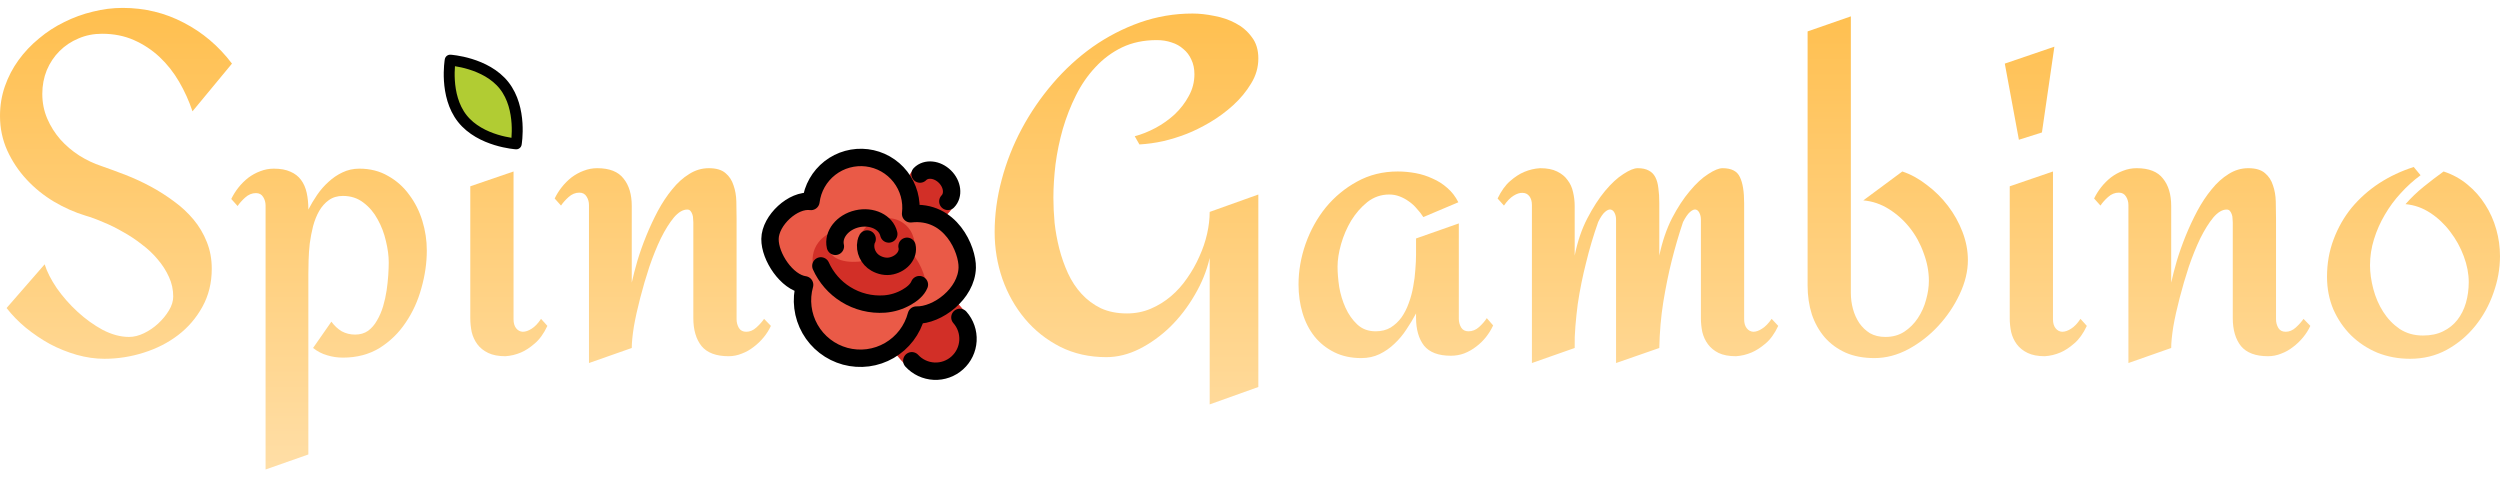
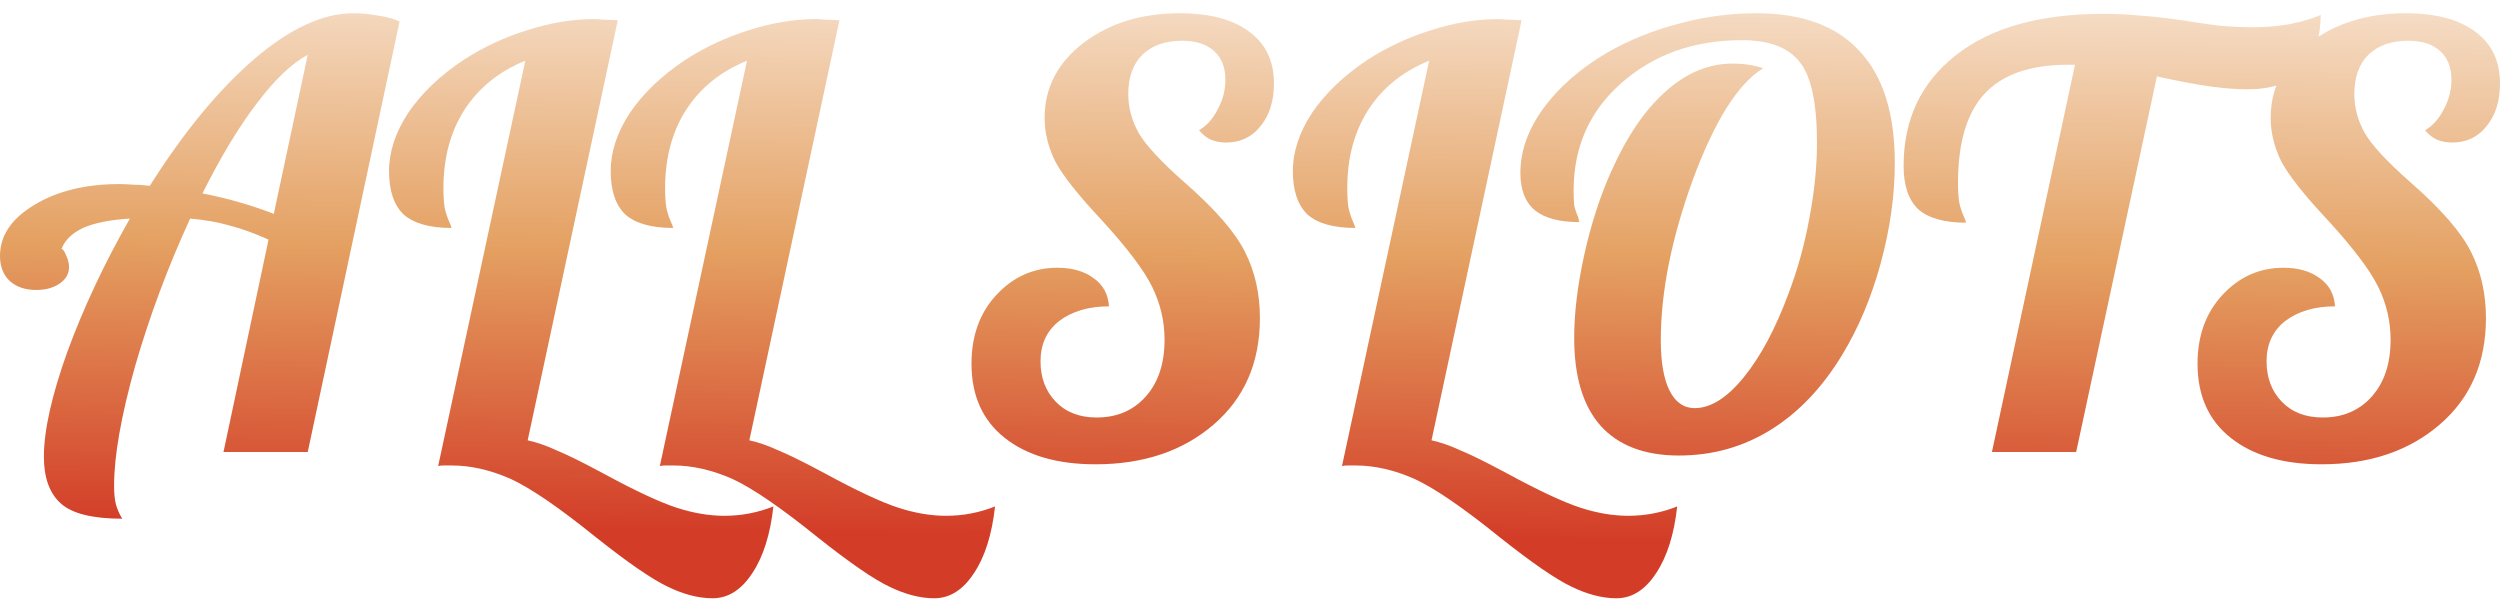
- <svg xmlns="http://www.w3.org/2000/svg" width="199" height="38" viewBox="0 0 199 38" fill="none">
-   <path d="M18.465 5.063L15.322 8.861C15.048 8.037 14.692 7.252 14.256 6.503C13.819 5.755 13.302 5.1 12.703 4.539C12.104 3.978 11.425 3.529 10.664 3.192C9.903 2.855 9.055 2.687 8.119 2.687C7.446 2.687 6.822 2.812 6.249 3.061C5.675 3.298 5.17 3.635 4.733 4.071C4.309 4.495 3.972 5 3.723 5.587C3.486 6.173 3.367 6.803 3.367 7.476C3.367 8.175 3.498 8.829 3.76 9.441C4.022 10.052 4.372 10.607 4.808 11.105C5.245 11.592 5.743 12.016 6.305 12.378C6.878 12.739 7.471 13.02 8.082 13.22C8.693 13.432 9.335 13.669 10.009 13.931C10.682 14.192 11.344 14.498 11.992 14.847C12.641 15.196 13.258 15.589 13.844 16.026C14.43 16.45 14.948 16.93 15.397 17.466C15.846 18.003 16.201 18.601 16.463 19.262C16.725 19.911 16.856 20.622 16.856 21.395C16.856 22.518 16.607 23.528 16.108 24.426C15.621 25.311 14.979 26.06 14.181 26.671C13.383 27.282 12.466 27.75 11.431 28.074C10.408 28.398 9.367 28.56 8.306 28.56C7.583 28.56 6.847 28.454 6.099 28.242C5.363 28.03 4.652 27.743 3.966 27.382C3.293 27.008 2.657 26.577 2.058 26.091C1.472 25.605 0.96 25.081 0.524 24.519L3.555 21.04C3.742 21.638 4.066 22.274 4.527 22.948C5.001 23.621 5.55 24.245 6.174 24.819C6.797 25.392 7.465 25.873 8.176 26.259C8.899 26.633 9.597 26.82 10.271 26.82C10.658 26.82 11.057 26.721 11.468 26.521C11.88 26.322 12.254 26.066 12.591 25.754C12.94 25.43 13.227 25.081 13.451 24.706C13.676 24.332 13.788 23.964 13.788 23.603C13.788 23.054 13.676 22.536 13.451 22.05C13.227 21.551 12.927 21.083 12.553 20.647C12.192 20.21 11.768 19.811 11.281 19.449C10.807 19.075 10.308 18.745 9.784 18.458C9.273 18.159 8.755 17.903 8.232 17.691C7.72 17.466 7.246 17.292 6.81 17.167C5.949 16.905 5.107 16.531 4.284 16.044C3.474 15.558 2.75 14.972 2.114 14.286C1.478 13.6 0.967 12.833 0.58 11.985C0.193 11.124 0 10.207 0 9.235C0 8.399 0.131 7.607 0.393 6.859C0.655 6.11 1.016 5.418 1.478 4.782C1.939 4.146 2.482 3.572 3.106 3.061C3.729 2.537 4.403 2.101 5.126 1.751C5.849 1.39 6.604 1.115 7.39 0.928C8.176 0.729 8.967 0.629 9.766 0.629C11.512 0.629 13.133 1.022 14.63 1.808C16.127 2.581 17.405 3.666 18.465 5.063Z" fill="url(#paint0_linear_7983_38579)" />
-   <path d="M27.295 28.467C26.859 28.467 26.441 28.404 26.042 28.28C25.643 28.168 25.269 27.974 24.919 27.7L26.379 25.605C26.616 25.929 26.89 26.184 27.202 26.372C27.526 26.546 27.882 26.633 28.268 26.633C28.667 26.633 29.01 26.534 29.297 26.334C29.584 26.122 29.821 25.848 30.008 25.511C30.208 25.174 30.37 24.8 30.494 24.388C30.619 23.964 30.713 23.54 30.775 23.116C30.837 22.692 30.881 22.287 30.906 21.9C30.931 21.501 30.944 21.164 30.944 20.89C30.944 20.366 30.869 19.799 30.719 19.188C30.582 18.576 30.363 18.003 30.064 17.466C29.777 16.93 29.403 16.487 28.942 16.138C28.48 15.776 27.931 15.595 27.295 15.595C26.859 15.595 26.485 15.708 26.173 15.932C25.874 16.144 25.618 16.431 25.406 16.793C25.206 17.142 25.044 17.547 24.919 18.009C24.807 18.458 24.72 18.913 24.657 19.375C24.608 19.824 24.576 20.266 24.564 20.703C24.552 21.127 24.545 21.495 24.545 21.807V36.175L21.14 37.372V16.363C21.14 16.113 21.078 15.889 20.953 15.689C20.829 15.477 20.635 15.371 20.373 15.371C20.061 15.371 19.775 15.489 19.513 15.726C19.263 15.951 19.064 16.175 18.914 16.4L18.409 15.839C18.559 15.527 18.746 15.228 18.97 14.941C19.207 14.641 19.469 14.38 19.756 14.155C20.055 13.931 20.373 13.756 20.71 13.631C21.059 13.494 21.421 13.425 21.795 13.425C22.331 13.425 22.774 13.506 23.123 13.669C23.473 13.818 23.753 14.037 23.965 14.323C24.177 14.61 24.327 14.953 24.414 15.352C24.502 15.751 24.545 16.194 24.545 16.681C24.745 16.294 24.976 15.907 25.238 15.521C25.512 15.122 25.817 14.772 26.154 14.473C26.491 14.161 26.859 13.912 27.258 13.725C27.67 13.525 28.119 13.425 28.605 13.425C29.465 13.425 30.226 13.619 30.887 14.005C31.561 14.38 32.122 14.878 32.571 15.502C33.033 16.113 33.382 16.805 33.619 17.579C33.856 18.352 33.974 19.138 33.974 19.936C33.974 20.921 33.831 21.919 33.544 22.929C33.27 23.939 32.852 24.856 32.291 25.679C31.742 26.503 31.049 27.176 30.214 27.7C29.378 28.211 28.405 28.467 27.295 28.467Z" fill="url(#paint1_linear_7983_38579)" />
-   <path d="M43.572 25.941C43.285 26.552 42.948 27.02 42.561 27.344C42.187 27.669 41.825 27.906 41.476 28.055C41.065 28.23 40.647 28.33 40.223 28.355C39.674 28.355 39.219 28.267 38.857 28.093C38.495 27.918 38.209 27.687 37.996 27.401C37.785 27.114 37.635 26.789 37.547 26.428C37.473 26.066 37.435 25.698 37.435 25.324V14.829L40.878 13.65V25.417C40.878 25.717 40.946 25.954 41.083 26.128C41.221 26.303 41.395 26.396 41.607 26.409C41.832 26.409 42.069 26.328 42.318 26.166C42.58 26.004 42.83 25.742 43.066 25.38L43.572 25.941Z" fill="url(#paint2_linear_7983_38579)" />
-   <path d="M61.363 25.941C61.214 26.265 61.02 26.571 60.783 26.858C60.546 27.145 60.278 27.401 59.979 27.625C59.692 27.849 59.38 28.024 59.043 28.149C58.707 28.286 58.357 28.355 57.996 28.355C57.01 28.355 56.293 28.086 55.844 27.55C55.408 27.001 55.189 26.259 55.189 25.324V17.71C55.189 17.622 55.183 17.523 55.171 17.41C55.171 17.285 55.152 17.173 55.115 17.073C55.077 16.961 55.027 16.868 54.965 16.793C54.903 16.718 54.815 16.681 54.703 16.681C54.354 16.681 53.998 16.893 53.637 17.317C53.287 17.741 52.944 18.29 52.608 18.963C52.283 19.637 51.978 20.391 51.691 21.227C51.417 22.062 51.173 22.892 50.961 23.715C50.749 24.526 50.581 25.286 50.456 25.997C50.344 26.708 50.288 27.276 50.288 27.7L46.883 28.897V16.325C46.883 16.076 46.821 15.851 46.696 15.652C46.571 15.44 46.378 15.334 46.116 15.334C45.804 15.334 45.517 15.452 45.255 15.689C45.006 15.914 44.806 16.138 44.657 16.363L44.152 15.801C44.301 15.489 44.488 15.19 44.713 14.903C44.95 14.604 45.212 14.342 45.498 14.118C45.798 13.893 46.116 13.719 46.453 13.594C46.802 13.457 47.164 13.388 47.538 13.388C48.511 13.388 49.209 13.662 49.633 14.211C50.07 14.747 50.288 15.477 50.288 16.4V22.499C50.4 21.988 50.55 21.408 50.737 20.759C50.936 20.098 51.173 19.431 51.448 18.757C51.722 18.084 52.028 17.429 52.364 16.793C52.714 16.144 53.094 15.571 53.506 15.072C53.917 14.56 54.366 14.155 54.853 13.856C55.339 13.544 55.863 13.388 56.424 13.388C57.01 13.388 57.453 13.519 57.752 13.781C58.052 14.03 58.264 14.355 58.389 14.754C58.526 15.14 58.601 15.571 58.613 16.044C58.626 16.518 58.632 16.974 58.632 17.41V25.417C58.632 25.667 58.694 25.898 58.819 26.11C58.944 26.309 59.137 26.409 59.399 26.409C59.686 26.409 59.954 26.297 60.203 26.072C60.465 25.835 60.671 25.605 60.821 25.38L61.363 25.941Z" fill="url(#paint3_linear_7983_38579)" />
-   <path d="M100.164 4.651C100.164 5.362 99.971 6.029 99.584 6.653C99.21 7.277 98.736 7.85 98.162 8.374C97.601 8.886 96.984 9.341 96.31 9.74C95.649 10.127 95.032 10.432 94.458 10.656C93.847 10.893 93.223 11.087 92.587 11.236C91.964 11.374 91.334 11.461 90.698 11.498L90.324 10.844C90.86 10.706 91.409 10.488 91.97 10.189C92.531 9.89 93.043 9.528 93.504 9.104C93.966 8.667 94.34 8.181 94.626 7.645C94.926 7.108 95.076 6.528 95.076 5.905C95.076 5.468 94.994 5.081 94.832 4.745C94.683 4.408 94.471 4.127 94.196 3.903C93.934 3.666 93.623 3.491 93.261 3.379C92.899 3.254 92.506 3.192 92.082 3.192C91.047 3.192 90.124 3.385 89.313 3.772C88.515 4.159 87.81 4.682 87.199 5.343C86.588 5.992 86.071 6.74 85.647 7.588C85.222 8.437 84.873 9.328 84.599 10.264C84.337 11.187 84.144 12.122 84.019 13.07C83.907 14.018 83.85 14.91 83.85 15.745C83.85 16.369 83.882 17.03 83.944 17.728C84.019 18.414 84.144 19.1 84.318 19.786C84.493 20.472 84.724 21.127 85.01 21.751C85.297 22.374 85.659 22.923 86.096 23.397C86.532 23.871 87.043 24.251 87.63 24.538C88.228 24.812 88.921 24.95 89.706 24.95C90.38 24.95 91.01 24.825 91.596 24.576C92.182 24.326 92.718 23.996 93.205 23.584C93.691 23.172 94.121 22.692 94.496 22.143C94.882 21.595 95.207 21.021 95.468 20.422C95.743 19.824 95.948 19.219 96.086 18.608C96.223 17.996 96.291 17.416 96.291 16.868L100.164 15.483V30.805L96.291 32.19V20.535C96.055 21.557 95.656 22.543 95.094 23.49C94.545 24.438 93.897 25.28 93.148 26.016C92.4 26.739 91.583 27.326 90.698 27.775C89.825 28.211 88.945 28.429 88.06 28.429C86.713 28.429 85.491 28.155 84.393 27.606C83.296 27.045 82.36 26.303 81.587 25.38C80.814 24.457 80.215 23.397 79.791 22.2C79.379 21.002 79.174 19.761 79.174 18.477C79.174 17.092 79.361 15.701 79.735 14.305C80.109 12.895 80.639 11.548 81.325 10.264C82.011 8.979 82.834 7.775 83.794 6.653C84.755 5.53 85.815 4.558 86.975 3.734C88.147 2.911 89.401 2.263 90.735 1.789C92.082 1.315 93.479 1.078 94.926 1.078C95.462 1.078 96.036 1.14 96.647 1.265C97.271 1.377 97.838 1.571 98.349 1.845C98.873 2.119 99.304 2.487 99.64 2.949C99.99 3.398 100.164 3.965 100.164 4.651Z" fill="url(#paint4_linear_7983_38579)" />
-   <path d="M118.854 25.904C118.704 26.228 118.517 26.534 118.292 26.82C118.068 27.107 117.806 27.363 117.507 27.587C117.22 27.812 116.902 27.993 116.553 28.13C116.216 28.255 115.86 28.317 115.486 28.317C114.501 28.317 113.79 28.049 113.353 27.513C112.929 26.964 112.717 26.222 112.717 25.286V24.95C112.493 25.374 112.237 25.798 111.95 26.222C111.676 26.646 111.358 27.026 110.996 27.363C110.647 27.7 110.254 27.974 109.818 28.186C109.381 28.398 108.895 28.504 108.358 28.504C107.548 28.504 106.831 28.348 106.207 28.037C105.583 27.725 105.059 27.307 104.635 26.783C104.211 26.247 103.893 25.623 103.681 24.912C103.469 24.201 103.363 23.447 103.363 22.649C103.363 21.564 103.55 20.485 103.925 19.412C104.311 18.327 104.847 17.36 105.533 16.512C106.232 15.664 107.061 14.978 108.022 14.454C108.994 13.918 110.073 13.65 111.258 13.65C111.732 13.65 112.206 13.694 112.68 13.781C113.154 13.868 113.603 14.012 114.027 14.211C114.464 14.398 114.856 14.648 115.206 14.96C115.567 15.271 115.86 15.652 116.085 16.101L113.297 17.279C113.148 17.042 112.973 16.818 112.774 16.606C112.586 16.381 112.374 16.188 112.137 16.026C111.913 15.864 111.67 15.733 111.408 15.633C111.146 15.533 110.872 15.483 110.585 15.483C109.936 15.483 109.356 15.683 108.845 16.082C108.346 16.481 107.916 16.974 107.554 17.56C107.205 18.146 106.937 18.77 106.749 19.431C106.562 20.092 106.469 20.69 106.469 21.227C106.469 21.701 106.512 22.237 106.6 22.836C106.7 23.422 106.868 23.977 107.105 24.501C107.342 25.024 107.654 25.467 108.04 25.829C108.427 26.191 108.913 26.372 109.5 26.372C109.961 26.372 110.36 26.272 110.697 26.072C111.034 25.86 111.321 25.592 111.557 25.268C111.794 24.931 111.988 24.551 112.137 24.127C112.3 23.69 112.418 23.247 112.493 22.798C112.58 22.349 112.636 21.907 112.661 21.47C112.699 21.021 112.717 20.622 112.717 20.273V18.982L116.122 17.784V25.38C116.122 25.629 116.185 25.86 116.309 26.072C116.434 26.272 116.627 26.372 116.889 26.372C117.201 26.372 117.482 26.259 117.731 26.035C117.993 25.798 118.199 25.561 118.349 25.324L118.854 25.904Z" fill="url(#paint5_linear_7983_38579)" />
-   <path d="M141.547 25.941C141.26 26.552 140.923 27.02 140.537 27.344C140.15 27.669 139.782 27.906 139.433 28.055C139.021 28.23 138.603 28.33 138.179 28.355C137.618 28.355 137.157 28.267 136.795 28.093C136.446 27.918 136.165 27.687 135.953 27.401C135.741 27.114 135.591 26.789 135.504 26.428C135.429 26.066 135.392 25.698 135.392 25.324V17.485C135.392 17.285 135.354 17.111 135.28 16.961C135.205 16.799 135.105 16.706 134.98 16.681C134.856 16.656 134.706 16.718 134.531 16.868C134.357 17.017 134.17 17.285 133.97 17.672C133.633 18.67 133.328 19.718 133.053 20.815C132.816 21.763 132.598 22.836 132.399 24.033C132.211 25.218 132.105 26.44 132.08 27.7L128.638 28.897V17.485C128.638 17.285 128.601 17.111 128.526 16.961C128.451 16.799 128.345 16.706 128.208 16.681C128.083 16.656 127.933 16.718 127.759 16.868C127.584 17.017 127.403 17.285 127.216 17.672C126.842 18.72 126.518 19.811 126.243 20.946C126.119 21.433 126 21.95 125.888 22.499C125.776 23.048 125.676 23.615 125.589 24.201C125.514 24.775 125.452 25.361 125.402 25.96C125.352 26.546 125.333 27.126 125.345 27.7L121.941 28.897V16.325C121.941 16.026 121.872 15.789 121.735 15.614C121.598 15.44 121.417 15.352 121.192 15.352C120.98 15.34 120.743 15.415 120.481 15.577C120.219 15.739 119.964 16.001 119.714 16.363L119.209 15.801C119.496 15.203 119.827 14.741 120.201 14.417C120.587 14.08 120.962 13.837 121.323 13.687C121.735 13.513 122.159 13.413 122.595 13.388C123.144 13.388 123.593 13.475 123.942 13.65C124.304 13.825 124.585 14.055 124.784 14.342C124.996 14.617 125.14 14.934 125.215 15.296C125.302 15.658 125.345 16.026 125.345 16.4V20.347C125.57 19.225 125.907 18.233 126.356 17.373C126.805 16.512 127.272 15.789 127.759 15.203C128.258 14.604 128.744 14.155 129.218 13.856C129.692 13.544 130.072 13.388 130.359 13.388C130.721 13.388 131.014 13.45 131.239 13.575C131.463 13.687 131.638 13.862 131.762 14.099C131.887 14.336 131.968 14.629 132.006 14.978C132.056 15.315 132.08 15.714 132.08 16.175V20.347C132.317 19.225 132.654 18.233 133.091 17.373C133.54 16.512 134.014 15.789 134.513 15.203C135.011 14.604 135.498 14.155 135.972 13.856C136.446 13.544 136.826 13.388 137.113 13.388C137.824 13.388 138.285 13.625 138.497 14.099C138.722 14.56 138.834 15.252 138.834 16.175V25.417C138.834 25.717 138.903 25.954 139.04 26.128C139.177 26.303 139.352 26.396 139.564 26.409C139.776 26.409 140.007 26.328 140.256 26.166C140.518 26.004 140.774 25.742 141.023 25.38L141.547 25.941Z" fill="url(#paint6_linear_7983_38579)" />
-   <path d="M156.644 20.703C156.644 21.588 156.426 22.493 155.99 23.416C155.566 24.326 155.004 25.162 154.306 25.922C153.607 26.683 152.809 27.307 151.911 27.793C151.026 28.267 150.122 28.504 149.199 28.504C148.338 28.504 147.577 28.361 146.916 28.074C146.255 27.775 145.7 27.369 145.251 26.858C144.802 26.334 144.459 25.723 144.222 25.024C143.998 24.314 143.885 23.547 143.885 22.723V2.5L147.328 1.302V23.341C147.328 23.765 147.384 24.183 147.496 24.594C147.608 25.006 147.777 25.38 148.001 25.717C148.226 26.041 148.506 26.309 148.843 26.521C149.192 26.721 149.604 26.82 150.078 26.82C150.652 26.82 151.15 26.683 151.575 26.409C152.011 26.122 152.373 25.76 152.66 25.324C152.959 24.875 153.177 24.388 153.314 23.865C153.464 23.341 153.539 22.836 153.539 22.349C153.539 21.626 153.402 20.896 153.127 20.16C152.865 19.412 152.497 18.738 152.024 18.14C151.55 17.541 150.995 17.042 150.358 16.643C149.722 16.244 149.043 16.013 148.319 15.951L151.425 13.65C152.098 13.874 152.747 14.23 153.37 14.716C154.007 15.19 154.568 15.745 155.054 16.381C155.541 17.017 155.927 17.71 156.214 18.458C156.501 19.206 156.644 19.955 156.644 20.703Z" fill="url(#paint7_linear_7983_38579)" />
-   <path d="M163.529 3.716L162.538 10.544L160.704 11.124L159.582 5.063L163.529 3.716ZM166.111 25.941C165.824 26.552 165.487 27.02 165.101 27.344C164.726 27.669 164.365 27.906 164.016 28.055C163.604 28.23 163.186 28.33 162.762 28.355C162.213 28.355 161.758 28.267 161.396 28.093C161.035 27.918 160.748 27.687 160.536 27.401C160.324 27.114 160.174 26.789 160.087 26.428C160.012 26.066 159.975 25.698 159.975 25.324V14.829L163.417 13.65V25.417C163.417 25.717 163.485 25.954 163.623 26.128C163.76 26.303 163.934 26.396 164.146 26.409C164.371 26.409 164.608 26.328 164.857 26.166C165.119 26.004 165.369 25.742 165.606 25.38L166.111 25.941Z" fill="url(#paint8_linear_7983_38579)" />
-   <path d="M183.902 25.941C183.753 26.265 183.559 26.571 183.322 26.858C183.085 27.145 182.817 27.401 182.518 27.625C182.231 27.849 181.919 28.024 181.583 28.149C181.246 28.286 180.897 28.355 180.535 28.355C179.55 28.355 178.832 28.086 178.383 27.55C177.947 27.001 177.729 26.259 177.729 25.324V17.71C177.729 17.622 177.722 17.523 177.71 17.41C177.71 17.285 177.691 17.173 177.654 17.073C177.616 16.961 177.567 16.868 177.504 16.793C177.442 16.718 177.355 16.681 177.242 16.681C176.893 16.681 176.538 16.893 176.176 17.317C175.827 17.741 175.484 18.29 175.147 18.963C174.823 19.637 174.517 20.391 174.23 21.227C173.956 22.062 173.713 22.892 173.501 23.715C173.289 24.526 173.12 25.286 172.995 25.997C172.883 26.708 172.827 27.276 172.827 27.7L169.422 28.897V16.325C169.422 16.076 169.36 15.851 169.235 15.652C169.11 15.44 168.917 15.334 168.655 15.334C168.343 15.334 168.057 15.452 167.795 15.689C167.545 15.914 167.346 16.138 167.196 16.363L166.691 15.801C166.84 15.489 167.028 15.19 167.252 14.903C167.489 14.604 167.751 14.342 168.038 14.118C168.337 13.893 168.655 13.719 168.992 13.594C169.341 13.457 169.703 13.388 170.077 13.388C171.05 13.388 171.748 13.662 172.172 14.211C172.609 14.747 172.827 15.477 172.827 16.4V22.499C172.939 21.988 173.089 21.408 173.276 20.759C173.476 20.098 173.713 19.431 173.987 18.757C174.261 18.084 174.567 17.429 174.904 16.793C175.253 16.144 175.633 15.571 176.045 15.072C176.457 14.56 176.906 14.155 177.392 13.856C177.878 13.544 178.402 13.388 178.963 13.388C179.55 13.388 179.992 13.519 180.292 13.781C180.591 14.03 180.803 14.355 180.928 14.754C181.065 15.14 181.14 15.571 181.152 16.044C181.165 16.518 181.171 16.974 181.171 17.41V25.417C181.171 25.667 181.233 25.898 181.358 26.11C181.483 26.309 181.676 26.409 181.938 26.409C182.225 26.409 182.493 26.297 182.743 26.072C183.004 25.835 183.21 25.605 183.36 25.38L183.902 25.941Z" fill="url(#paint9_linear_7983_38579)" />
-   <path d="M191.835 28.56C190.912 28.56 190.045 28.398 189.234 28.074C188.436 27.737 187.738 27.276 187.139 26.689C186.553 26.103 186.085 25.417 185.736 24.632C185.399 23.833 185.231 22.967 185.231 22.031C185.231 20.971 185.405 19.98 185.755 19.057C186.104 18.121 186.584 17.279 187.195 16.531C187.819 15.783 188.548 15.134 189.384 14.585C190.232 14.037 191.149 13.606 192.134 13.294L192.677 13.949C192.115 14.361 191.592 14.835 191.105 15.371C190.619 15.895 190.195 16.469 189.833 17.092C189.471 17.703 189.184 18.352 188.972 19.038C188.76 19.711 188.654 20.404 188.654 21.114C188.654 21.713 188.742 22.343 188.916 23.004C189.091 23.665 189.353 24.27 189.702 24.819C190.051 25.367 190.488 25.823 191.012 26.184C191.548 26.534 192.165 26.708 192.864 26.708C193.487 26.708 194.024 26.596 194.473 26.372C194.934 26.147 195.314 25.841 195.614 25.455C195.913 25.068 196.138 24.619 196.287 24.108C196.437 23.584 196.512 23.035 196.512 22.462C196.512 21.788 196.381 21.102 196.119 20.404C195.857 19.693 195.495 19.038 195.034 18.439C194.585 17.84 194.055 17.342 193.444 16.942C192.833 16.543 192.178 16.313 191.479 16.25C191.916 15.751 192.396 15.29 192.92 14.866C193.444 14.442 193.974 14.037 194.51 13.65C195.233 13.887 195.869 14.236 196.418 14.697C196.98 15.159 197.447 15.689 197.821 16.288C198.208 16.886 198.501 17.541 198.701 18.252C198.9 18.951 199 19.662 199 20.385C199 21.37 198.825 22.349 198.476 23.322C198.139 24.295 197.653 25.174 197.017 25.96C196.393 26.733 195.639 27.363 194.753 27.849C193.88 28.323 192.907 28.56 191.835 28.56Z" fill="url(#paint10_linear_7983_38579)" />
-   <path d="M64.635 16.4C64.635 16.4 61.578 16.794 61.665 18.932C61.751 21.07 63.541 22.44 64.237 22.374C64.237 22.374 63.604 26.338 66.606 27.706C69.608 29.074 72.039 27.172 72.643 25.023C72.643 25.023 77.426 24.504 76.643 20.183C76.643 20.183 75.232 16.612 72.428 17.34C72.428 17.34 72.284 13.142 69.056 12.982C65.828 12.822 64.635 16.4 64.635 16.4Z" fill="#EA5A47" />
-   <path d="M71.087 27.896C71.874 28.913 72.66 29.787 73.707 30.058C74.809 30.343 75.918 29.957 76.643 29.304C77.409 28.613 77.838 27.505 77.584 26.299C77.371 25.28 76.479 24.418 75.629 23.474L73.052 25.545L71.087 27.896ZM73.011 16.436C73.011 16.436 72.688 14.524 72.293 14.131C72.293 14.131 72.728 13.015 73.896 12.961C74.785 12.921 75.68 14.561 76.056 15.346C76.188 15.621 76.318 15.724 76.175 15.993C75.945 16.426 75.378 17.272 74.745 17.572L73.011 16.436Z" fill="#D22F27" />
-   <path d="M71.29 18.427C71.507 19.366 70.478 20.407 68.991 20.75C67.504 21.094 66.123 20.611 65.906 19.672" fill="#EA5A47" />
-   <path d="M73.664 23.015C73.467 23.476 72.991 23.84 72.528 24.099C71.912 24.447 71.228 24.658 70.522 24.717C69.304 24.817 68.084 24.537 67.031 23.916C66.066 23.349 65.297 22.5 64.827 21.484L64.807 21.434C64.682 21.075 64.648 20.691 64.709 20.316C64.769 19.94 64.922 19.586 65.154 19.284C65.457 18.878 65.948 18.566 66.445 18.377C67.106 18.123 67.814 18.015 68.521 18.06C69.734 18.139 70.891 18.597 71.831 19.368C72.693 20.074 73.316 21.029 73.614 22.102" fill="#D22F27" />
-   <path d="M65.93 19.751C66.143 20.679 67.388 21.031 68.899 20.749C70.409 20.468 71.49 19.471 71.312 18.523L71.27 18.342C71.042 17.405 69.641 16.915 68.142 17.247C66.644 17.579 65.701 18.813 65.93 19.751Z" fill="#EA5A47" />
-   <path d="M68.585 20.337C68.045 19.602 68.35 18.46 69.267 17.784C69.743 17.434 70.349 17.32 70.918 17.381C71.799 17.477 72.555 18.143 72.735 19.013C72.763 19.131 72.77 19.254 72.757 19.375" fill="#D22F27" />
-   <path d="M68.451 19.767C68.289 20.664 69.065 21.557 70.185 21.76C70.766 21.867 71.36 21.703 71.845 21.398C72.595 20.925 72.982 19.995 72.762 19.135C72.735 19.016 72.688 18.903 72.622 18.8" fill="#D22F27" />
-   <path d="M73.184 22.657C73.013 23.081 72.595 23.412 72.187 23.647C71.645 23.962 71.04 24.151 70.415 24.199C69.326 24.278 68.24 24.008 67.315 23.429C66.446 22.888 65.758 22.099 65.34 21.165M66.496 19.608C66.279 18.669 67.055 17.688 68.228 17.416C69.402 17.145 70.53 17.686 70.747 18.625" stroke="black" stroke-width="1.383" stroke-miterlimit="10" stroke-linecap="round" stroke-linejoin="round" />
-   <path d="M72.198 19.604C72.352 20.271 71.8 20.97 70.965 21.163C70.531 21.264 70.079 21.162 69.704 20.949C69.122 20.62 68.798 19.935 68.933 19.28C68.953 19.185 68.983 19.097 69.026 19.024M73.233 13.855C73.714 13.365 74.599 13.455 75.211 14.056C75.823 14.657 75.929 15.541 75.448 16.031M76.408 25.264C76.858 25.773 77.088 26.439 77.05 27.117C77.011 27.795 76.707 28.43 76.202 28.885C75.698 29.34 75.034 29.578 74.356 29.546C73.677 29.514 73.039 29.216 72.579 28.716M64.552 16.037C63.141 15.845 61.308 17.534 61.292 19.02C61.275 20.444 62.637 22.478 64.048 22.671C63.884 23.256 63.838 23.869 63.912 24.472C63.986 25.076 64.179 25.659 64.48 26.188C64.78 26.716 65.183 27.18 65.663 27.552C66.144 27.925 66.694 28.198 67.281 28.358C67.868 28.516 68.48 28.558 69.083 28.479C69.686 28.4 70.268 28.202 70.794 27.897C71.32 27.592 71.781 27.186 72.149 26.703C72.518 26.219 72.787 25.667 72.941 25.079C74.608 25.125 76.941 23.393 76.992 21.298C77.026 19.887 75.686 16.659 72.484 17.019C72.548 16.498 72.509 15.969 72.37 15.464C72.23 14.958 71.992 14.485 71.669 14.071C71.346 13.657 70.945 13.311 70.489 13.052C70.032 12.793 69.529 12.627 69.008 12.562C68.487 12.498 67.959 12.537 67.453 12.677C66.947 12.816 66.474 13.055 66.06 13.377C65.225 14.029 64.682 14.986 64.552 16.037Z" stroke="black" stroke-width="1.383" stroke-miterlimit="10" stroke-linecap="round" stroke-linejoin="round" />
-   <path d="M40.13 6.914C41.581 8.754 41.093 11.56 41.093 11.56C41.093 11.56 38.25 11.383 36.798 9.544C35.346 7.704 35.835 4.898 35.835 4.898C35.835 4.898 38.678 5.076 40.13 6.914Z" fill="#B1CC33" />
-   <path d="M40.13 6.806C41.581 8.645 41.093 11.451 41.093 11.451C41.093 11.451 38.25 11.274 36.798 9.434C35.346 7.594 35.835 4.788 35.835 4.788C35.835 4.788 38.678 4.967 40.13 6.805" stroke="black" stroke-width="0.869" stroke-linecap="round" stroke-linejoin="round" />
+ <svg xmlns="http://www.w3.org/2000/svg" width="139" height="34" viewBox="0 0 139 34" fill="none">
+   <path d="M17.11 3.046C16.221 3.523 15.277 4.423 14.28 5.746C13.282 7.047 12.274 8.716 11.255 10.755C12.035 10.907 12.751 11.08 13.401 11.275C14.074 11.47 14.681 11.677 15.223 11.893L17.11 3.046ZM19.647 0.736C20.102 0.736 20.558 0.78 21.013 0.866C21.468 0.931 21.869 1.04 22.216 1.192L17.11 25.132H12.426L14.93 13.325C14.171 12.978 13.456 12.717 12.783 12.544C12.111 12.349 11.374 12.219 10.572 12.154C9.335 14.842 8.316 17.575 7.514 20.351C6.733 23.126 6.343 25.349 6.343 27.019C6.343 27.409 6.375 27.745 6.44 28.027C6.527 28.331 6.646 28.602 6.798 28.84C5.15 28.84 4.012 28.558 3.383 27.994C2.754 27.431 2.44 26.563 2.44 25.392C2.44 23.939 2.873 21.999 3.741 19.57C4.63 17.141 5.79 14.669 7.221 12.154C6.115 12.219 5.248 12.392 4.619 12.674C4.012 12.956 3.611 13.346 3.415 13.845C3.502 13.845 3.589 13.964 3.676 14.203C3.784 14.42 3.838 14.636 3.838 14.853C3.838 15.222 3.665 15.526 3.318 15.764C2.971 16.003 2.537 16.122 2.017 16.122C1.41 16.122 0.922 15.959 0.553 15.634C0.184 15.287 0 14.821 0 14.235C0 13.108 0.629 12.164 1.887 11.405C3.166 10.625 4.749 10.234 6.636 10.234C6.853 10.234 7.102 10.245 7.384 10.267C7.666 10.267 7.98 10.289 8.327 10.332C10.235 7.318 12.176 4.965 14.149 3.273C16.123 1.582 17.955 0.736 19.647 0.736Z" fill="url(#paint0_linear_8021_56183)" />
+   <path d="M25.761 3.339C26.867 2.623 28.049 2.07 29.306 1.68C30.586 1.268 31.833 1.062 33.047 1.062C33.199 1.062 33.362 1.072 33.535 1.094C33.73 1.094 34.001 1.105 34.348 1.127L29.339 24.482C29.838 24.59 30.369 24.774 30.933 25.035C31.518 25.273 32.397 25.707 33.568 26.336C35.324 27.29 36.669 27.919 37.601 28.222C38.533 28.526 39.423 28.678 40.268 28.678C40.767 28.678 41.233 28.634 41.667 28.547C42.122 28.461 42.567 28.331 43.001 28.157C42.827 29.718 42.437 30.955 41.83 31.865C41.222 32.798 40.485 33.264 39.618 33.264C38.837 33.264 38.002 33.047 37.113 32.614C36.246 32.202 34.923 31.291 33.145 29.881C31.106 28.233 29.523 27.149 28.396 26.628C27.268 26.13 26.173 25.88 25.11 25.88C24.915 25.88 24.763 25.88 24.655 25.88C24.547 25.88 24.449 25.891 24.362 25.913L29.209 3.371C27.734 3.978 26.607 4.889 25.826 6.103C25.045 7.318 24.655 8.771 24.655 10.462C24.655 10.874 24.677 11.232 24.72 11.536C24.785 11.839 24.883 12.132 25.013 12.414C25.056 12.501 25.078 12.566 25.078 12.609C25.099 12.631 25.11 12.652 25.11 12.674C23.896 12.674 23.007 12.425 22.443 11.926C21.901 11.405 21.63 10.603 21.63 9.519C21.63 8.435 21.988 7.35 22.703 6.266C23.441 5.182 24.46 4.206 25.761 3.339Z" fill="url(#paint1_linear_8021_56183)" />
+   <path d="M38.086 3.339C39.192 2.623 40.374 2.07 41.631 1.68C42.911 1.268 44.158 1.062 45.372 1.062C45.524 1.062 45.687 1.072 45.86 1.094C46.055 1.094 46.326 1.105 46.673 1.127L41.664 24.482C42.163 24.59 42.694 24.774 43.258 25.035C43.843 25.273 44.721 25.707 45.892 26.336C47.649 27.29 48.993 27.919 49.926 28.222C50.858 28.526 51.748 28.678 52.593 28.678C53.092 28.678 53.558 28.634 53.992 28.547C54.447 28.461 54.892 28.331 55.325 28.157C55.152 29.718 54.762 30.955 54.154 31.865C53.547 32.798 52.81 33.264 51.943 33.264C51.162 33.264 50.327 33.047 49.438 32.614C48.571 32.202 47.248 31.291 45.47 29.881C43.431 28.233 41.848 27.149 40.721 26.628C39.593 26.13 38.498 25.88 37.435 25.88C37.24 25.88 37.088 25.88 36.98 25.88C36.871 25.88 36.774 25.891 36.687 25.913L41.534 3.371C40.059 3.978 38.932 4.889 38.151 6.103C37.37 7.318 36.98 8.771 36.98 10.462C36.98 10.874 37.002 11.232 37.045 11.536C37.11 11.839 37.208 12.132 37.338 12.414C37.381 12.501 37.403 12.566 37.403 12.609C37.425 12.631 37.435 12.652 37.435 12.674C36.221 12.674 35.332 12.425 34.768 11.926C34.226 11.405 33.955 10.603 33.955 9.519C33.955 8.435 34.313 7.35 35.028 6.266C35.766 5.182 36.785 4.206 38.086 3.339Z" fill="url(#paint2_linear_8021_56183)" />
+   <path d="M58.081 6.559C58.081 4.889 58.796 3.501 60.228 2.395C61.681 1.289 63.469 0.736 65.595 0.736C67.243 0.736 68.522 1.072 69.433 1.745C70.365 2.417 70.832 3.382 70.832 4.64C70.832 5.615 70.582 6.407 70.084 7.014C69.606 7.621 68.967 7.925 68.164 7.925C67.861 7.925 67.579 7.871 67.319 7.762C67.08 7.654 66.863 7.48 66.668 7.242C67.102 6.982 67.449 6.591 67.709 6.071C67.991 5.55 68.132 5.008 68.132 4.444C68.132 3.751 67.926 3.219 67.514 2.851C67.102 2.46 66.505 2.265 65.725 2.265C64.792 2.265 64.055 2.525 63.513 3.046C62.992 3.566 62.732 4.293 62.732 5.225C62.732 5.984 62.927 6.711 63.318 7.405C63.708 8.077 64.554 8.988 65.855 10.137C67.568 11.633 68.696 12.934 69.238 14.04C69.78 15.124 70.051 16.339 70.051 17.683C70.051 20.155 69.194 22.129 67.481 23.603C65.768 25.078 63.578 25.815 60.911 25.815C58.785 25.815 57.105 25.327 55.869 24.351C54.633 23.376 54.015 21.999 54.015 20.22C54.015 18.659 54.481 17.38 55.413 16.382C56.346 15.385 57.474 14.886 58.796 14.886C59.62 14.886 60.293 15.081 60.813 15.471C61.334 15.84 61.615 16.36 61.659 17.033C60.531 17.033 59.609 17.304 58.894 17.846C58.2 18.388 57.853 19.136 57.853 20.09C57.853 21.001 58.135 21.749 58.699 22.335C59.263 22.92 60.022 23.213 60.976 23.213C62.103 23.213 63.014 22.823 63.708 22.042C64.402 21.261 64.749 20.21 64.749 18.887C64.749 17.868 64.521 16.892 64.066 15.959C63.611 15.027 62.667 13.78 61.236 12.219C59.935 10.831 59.078 9.746 58.666 8.966C58.276 8.163 58.081 7.361 58.081 6.559Z" fill="url(#paint3_linear_8021_56183)" />
+   <path d="M76.014 3.339C77.12 2.623 78.302 2.07 79.559 1.68C80.839 1.268 82.085 1.062 83.3 1.062C83.452 1.062 83.614 1.072 83.788 1.094C83.983 1.094 84.254 1.105 84.601 1.127L79.592 24.482C80.091 24.59 80.622 24.774 81.186 25.035C81.771 25.273 82.649 25.707 83.82 26.336C85.577 27.29 86.921 27.919 87.854 28.222C88.786 28.526 89.675 28.678 90.521 28.678C91.02 28.678 91.486 28.634 91.92 28.547C92.375 28.461 92.82 28.331 93.253 28.157C93.08 29.718 92.689 30.955 92.082 31.865C91.475 32.798 90.738 33.264 89.871 33.264C89.09 33.264 88.255 33.047 87.366 32.614C86.498 32.202 85.176 31.291 83.397 29.881C81.359 28.233 79.776 27.149 78.648 26.628C77.521 26.13 76.426 25.88 75.363 25.88C75.168 25.88 75.016 25.88 74.908 25.88C74.799 25.88 74.702 25.891 74.615 25.913L79.462 3.371C77.987 3.978 76.859 4.889 76.079 6.103C75.298 7.318 74.908 8.771 74.908 10.462C74.908 10.874 74.929 11.232 74.973 11.536C75.038 11.839 75.135 12.132 75.266 12.414C75.309 12.501 75.331 12.566 75.331 12.609C75.352 12.631 75.363 12.652 75.363 12.674C74.149 12.674 73.26 12.425 72.696 11.926C72.154 11.405 71.883 10.603 71.883 9.519C71.883 8.435 72.24 7.35 72.956 6.266C73.693 5.182 74.713 4.206 76.014 3.339Z" fill="url(#paint4_linear_8021_56183)" />
+   <path d="M89.575 9.551C90.442 7.6 91.45 6.114 92.6 5.095C93.749 4.054 94.996 3.534 96.34 3.534C96.644 3.534 96.937 3.555 97.219 3.599C97.501 3.642 97.772 3.707 98.032 3.794C96.644 4.64 95.343 6.7 94.129 9.974C92.936 13.249 92.34 16.23 92.34 18.919C92.34 20.134 92.502 21.066 92.827 21.717C93.153 22.367 93.619 22.692 94.226 22.692C95.115 22.692 96.026 22.118 96.959 20.969C97.891 19.819 98.715 18.28 99.431 16.35C99.951 14.983 100.341 13.574 100.602 12.121C100.883 10.646 101.024 9.248 101.024 7.925C101.024 5.756 100.71 4.271 100.081 3.469C99.452 2.645 98.379 2.233 96.861 2.233C94.194 2.233 91.96 3.024 90.16 4.607C88.382 6.168 87.493 8.163 87.493 10.592C87.493 10.896 87.504 11.167 87.525 11.405C87.569 11.622 87.645 11.85 87.753 12.088C87.775 12.175 87.786 12.24 87.786 12.284C87.807 12.305 87.818 12.327 87.818 12.349C86.712 12.349 85.888 12.132 85.346 11.698C84.804 11.243 84.533 10.549 84.533 9.616C84.533 8.402 84.956 7.209 85.802 6.038C86.669 4.846 87.862 3.805 89.379 2.916C90.594 2.222 91.906 1.69 93.315 1.322C94.747 0.931 96.189 0.736 97.641 0.736C100.2 0.736 102.12 1.441 103.399 2.851C104.7 4.238 105.351 6.309 105.351 9.063C105.351 10.863 105.09 12.717 104.57 14.626C104.049 16.534 103.334 18.236 102.423 19.733C101.317 21.554 99.994 22.942 98.455 23.896C96.915 24.85 95.213 25.327 93.348 25.327C91.44 25.327 89.987 24.774 88.989 23.668C88.013 22.562 87.525 20.936 87.525 18.789C87.525 17.401 87.71 15.873 88.078 14.203C88.447 12.511 88.946 10.961 89.575 9.551Z" fill="url(#paint5_linear_8021_56183)" />
+   <path d="M125.259 1.517C125.909 1.517 126.571 1.463 127.243 1.354C127.915 1.224 128.512 1.051 129.032 0.834C129.01 2.222 128.653 3.263 127.959 3.957C127.286 4.629 126.289 4.965 124.966 4.965C124.337 4.965 123.632 4.911 122.852 4.802C122.093 4.694 121.117 4.51 119.924 4.249L115.435 25.132H110.751L115.37 3.599H114.98C112.877 3.599 111.326 4.141 110.329 5.225C109.353 6.288 108.865 7.936 108.865 10.169C108.865 10.581 108.887 10.939 108.93 11.243C108.995 11.546 109.093 11.839 109.223 12.121C109.266 12.208 109.288 12.273 109.288 12.316C109.309 12.338 109.32 12.36 109.32 12.381C108.106 12.381 107.217 12.132 106.653 11.633C106.111 11.113 105.84 10.31 105.84 9.226C105.84 6.646 106.805 4.596 108.735 3.078C110.686 1.539 113.419 0.769 116.932 0.769C117.647 0.769 118.33 0.801 118.981 0.866C119.653 0.91 120.51 1.007 121.551 1.159C122.461 1.311 123.166 1.409 123.665 1.452C124.185 1.495 124.717 1.517 125.259 1.517Z" fill="url(#paint6_linear_8021_56183)" />
+   <path d="M126.249 6.559C126.249 4.889 126.965 3.501 128.396 2.395C129.849 1.289 131.638 0.736 133.763 0.736C135.411 0.736 136.691 1.072 137.601 1.745C138.534 2.417 139 3.382 139 4.64C139 5.615 138.751 6.407 138.252 7.014C137.775 7.621 137.135 7.925 136.333 7.925C136.029 7.925 135.747 7.871 135.487 7.762C135.248 7.654 135.032 7.48 134.836 7.242C135.27 6.982 135.617 6.591 135.877 6.071C136.159 5.55 136.3 5.008 136.3 4.444C136.3 3.751 136.094 3.219 135.682 2.851C135.27 2.46 134.674 2.265 133.893 2.265C132.961 2.265 132.223 2.525 131.681 3.046C131.161 3.566 130.901 4.293 130.901 5.225C130.901 5.984 131.096 6.711 131.486 7.405C131.876 8.077 132.722 8.988 134.023 10.137C135.736 11.633 136.864 12.934 137.406 14.04C137.948 15.124 138.219 16.339 138.219 17.683C138.219 20.155 137.363 22.129 135.65 23.603C133.937 25.078 131.746 25.815 129.079 25.815C126.954 25.815 125.273 25.327 124.037 24.351C122.801 23.376 122.183 21.999 122.183 20.22C122.183 18.659 122.649 17.38 123.582 16.382C124.514 15.385 125.642 14.886 126.965 14.886C127.789 14.886 128.461 15.081 128.981 15.471C129.502 15.84 129.784 16.36 129.827 17.033C128.7 17.033 127.778 17.304 127.062 17.846C126.368 18.388 126.021 19.136 126.021 20.09C126.021 21.001 126.303 21.749 126.867 22.335C127.431 22.92 128.19 23.213 129.144 23.213C130.272 23.213 131.183 22.823 131.876 22.042C132.57 21.261 132.917 20.21 132.917 18.887C132.917 17.868 132.69 16.892 132.234 15.959C131.779 15.027 130.836 13.78 129.404 12.219C128.103 10.831 127.247 9.746 126.835 8.966C126.444 8.163 126.249 7.361 126.249 6.559Z" fill="url(#paint7_linear_8021_56183)" />
  <defs>
-     <linearGradient id="paint0_linear_7983_38579" x1="99.341" y1="-7.717" x2="99.341" y2="37.3" gradientUnits="userSpaceOnUse">
-       <stop stop-color="#FFB83B" />
-       <stop offset="1" stop-color="#FFDEA6" />
+     <linearGradient id="paint0_linear_8021_56183" x1="69.797" y1="-8.17" x2="69.409" y2="29.779" gradientUnits="userSpaceOnUse">
+       <stop stop-color="white" />
+       <stop offset="0.591" stop-color="#E4A061" />
+       <stop offset="1" stop-color="#D33D28" />
    </linearGradient>
-     <linearGradient id="paint1_linear_7983_38579" x1="99.341" y1="-7.717" x2="99.341" y2="37.3" gradientUnits="userSpaceOnUse">
-       <stop stop-color="#FFB83B" />
-       <stop offset="1" stop-color="#FFDEA6" />
+     <linearGradient id="paint1_linear_8021_56183" x1="69.797" y1="-8.17" x2="69.409" y2="29.779" gradientUnits="userSpaceOnUse">
+       <stop stop-color="white" />
+       <stop offset="0.591" stop-color="#E4A061" />
+       <stop offset="1" stop-color="#D33D28" />
    </linearGradient>
-     <linearGradient id="paint2_linear_7983_38579" x1="99.341" y1="-7.717" x2="99.341" y2="37.3" gradientUnits="userSpaceOnUse">
-       <stop stop-color="#FFB83B" />
-       <stop offset="1" stop-color="#FFDEA6" />
+     <linearGradient id="paint2_linear_8021_56183" x1="69.797" y1="-8.17" x2="69.409" y2="29.779" gradientUnits="userSpaceOnUse">
+       <stop stop-color="white" />
+       <stop offset="0.591" stop-color="#E4A061" />
+       <stop offset="1" stop-color="#D33D28" />
    </linearGradient>
-     <linearGradient id="paint3_linear_7983_38579" x1="99.341" y1="-7.717" x2="99.341" y2="37.3" gradientUnits="userSpaceOnUse">
-       <stop stop-color="#FFB83B" />
-       <stop offset="1" stop-color="#FFDEA6" />
+     <linearGradient id="paint3_linear_8021_56183" x1="69.797" y1="-8.17" x2="69.409" y2="29.779" gradientUnits="userSpaceOnUse">
+       <stop stop-color="white" />
+       <stop offset="0.591" stop-color="#E4A061" />
+       <stop offset="1" stop-color="#D33D28" />
    </linearGradient>
-     <linearGradient id="paint4_linear_7983_38579" x1="99.341" y1="-7.717" x2="99.341" y2="37.3" gradientUnits="userSpaceOnUse">
-       <stop stop-color="#FFB83B" />
-       <stop offset="1" stop-color="#FFDEA6" />
+     <linearGradient id="paint4_linear_8021_56183" x1="69.797" y1="-8.17" x2="69.409" y2="29.779" gradientUnits="userSpaceOnUse">
+       <stop stop-color="white" />
+       <stop offset="0.591" stop-color="#E4A061" />
+       <stop offset="1" stop-color="#D33D28" />
    </linearGradient>
-     <linearGradient id="paint5_linear_7983_38579" x1="99.341" y1="-7.717" x2="99.341" y2="37.3" gradientUnits="userSpaceOnUse">
-       <stop stop-color="#FFB83B" />
-       <stop offset="1" stop-color="#FFDEA6" />
+     <linearGradient id="paint5_linear_8021_56183" x1="69.797" y1="-8.17" x2="69.409" y2="29.779" gradientUnits="userSpaceOnUse">
+       <stop stop-color="white" />
+       <stop offset="0.591" stop-color="#E4A061" />
+       <stop offset="1" stop-color="#D33D28" />
    </linearGradient>
-     <linearGradient id="paint6_linear_7983_38579" x1="99.341" y1="-7.717" x2="99.341" y2="37.3" gradientUnits="userSpaceOnUse">
-       <stop stop-color="#FFB83B" />
-       <stop offset="1" stop-color="#FFDEA6" />
+     <linearGradient id="paint6_linear_8021_56183" x1="69.797" y1="-8.17" x2="69.409" y2="29.779" gradientUnits="userSpaceOnUse">
+       <stop stop-color="white" />
+       <stop offset="0.591" stop-color="#E4A061" />
+       <stop offset="1" stop-color="#D33D28" />
    </linearGradient>
-     <linearGradient id="paint7_linear_7983_38579" x1="99.341" y1="-7.717" x2="99.341" y2="37.3" gradientUnits="userSpaceOnUse">
-       <stop stop-color="#FFB83B" />
-       <stop offset="1" stop-color="#FFDEA6" />
-     </linearGradient>
-     <linearGradient id="paint8_linear_7983_38579" x1="99.341" y1="-7.717" x2="99.341" y2="37.3" gradientUnits="userSpaceOnUse">
-       <stop stop-color="#FFB83B" />
-       <stop offset="1" stop-color="#FFDEA6" />
-     </linearGradient>
-     <linearGradient id="paint9_linear_7983_38579" x1="99.341" y1="-7.717" x2="99.341" y2="37.3" gradientUnits="userSpaceOnUse">
-       <stop stop-color="#FFB83B" />
-       <stop offset="1" stop-color="#FFDEA6" />
-     </linearGradient>
-     <linearGradient id="paint10_linear_7983_38579" x1="99.341" y1="-7.717" x2="99.341" y2="37.3" gradientUnits="userSpaceOnUse">
-       <stop stop-color="#FFB83B" />
-       <stop offset="1" stop-color="#FFDEA6" />
+     <linearGradient id="paint7_linear_8021_56183" x1="69.797" y1="-8.17" x2="69.409" y2="29.779" gradientUnits="userSpaceOnUse">
+       <stop stop-color="white" />
+       <stop offset="0.591" stop-color="#E4A061" />
+       <stop offset="1" stop-color="#D33D28" />
    </linearGradient>
  </defs>
</svg>
